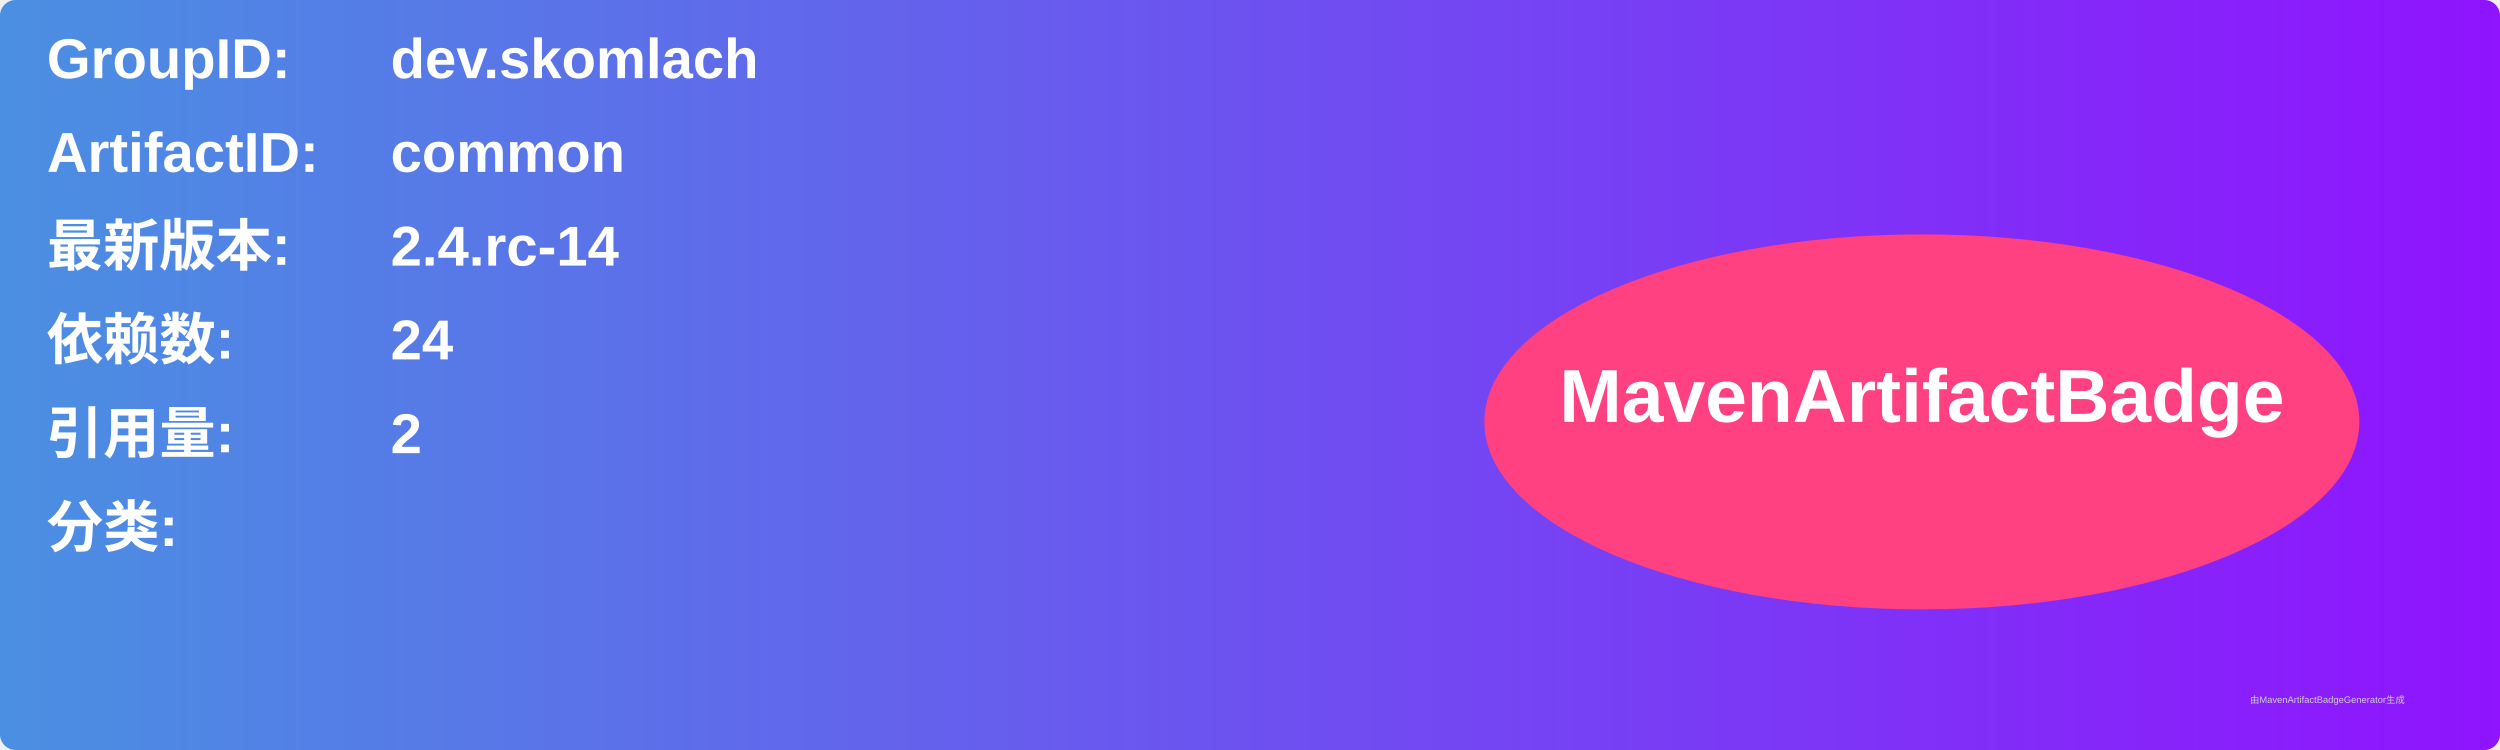
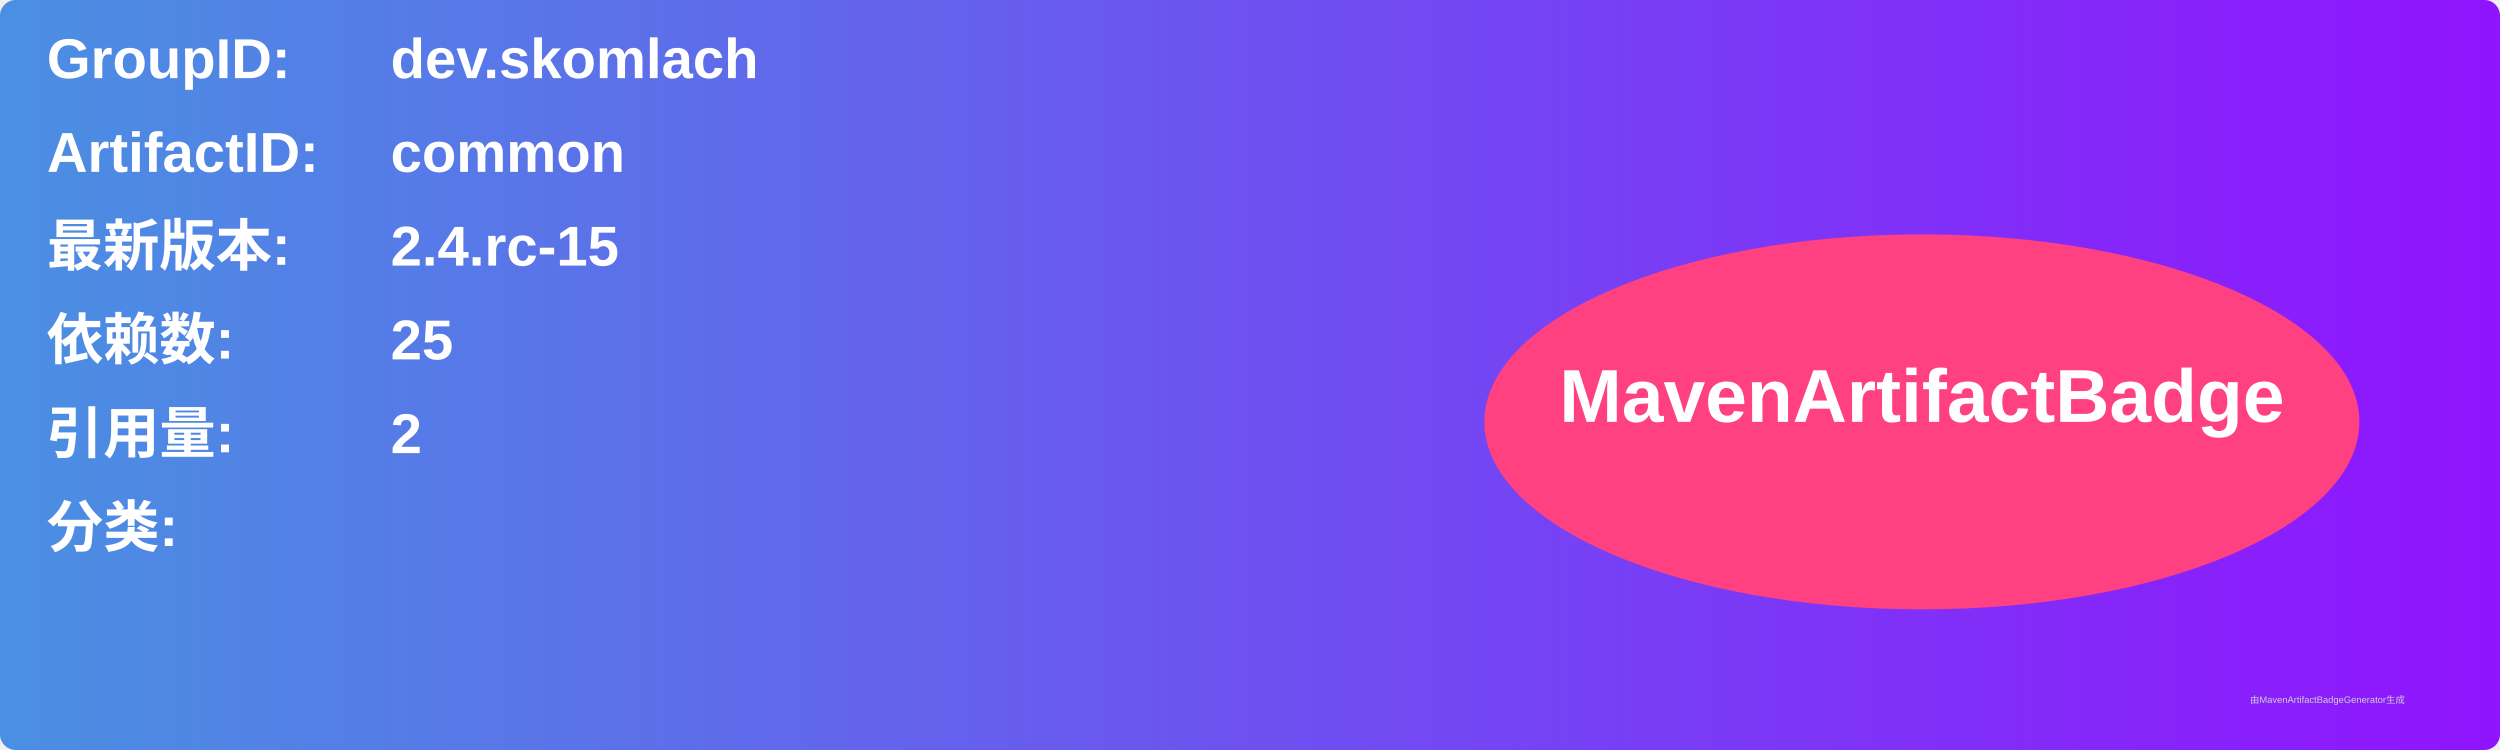
<svg xmlns="http://www.w3.org/2000/svg" width="800" height="240" viewBox="0 0 800 240">
  <linearGradient id="grad" x1="0%" y1="0%" x2="100%" y2="0%">
    <stop offset="0%" stop-color="#4a90e2" />
    <stop offset="100%" stop-color="#9013fe" />
  </linearGradient>
  <rect width="100%" height="100%" rx="5" ry="5" fill="url(#grad)" />
  <g transform="translate(15, 15)">
    <text x="0" y="10" font-family="Arial" font-size="18" fill="white" font-weight="bold" width="260">GroupID:</text>
    <text x="110" y="10" font-family="Arial" font-size="18" fill="white" font-weight="bold" width="460">dev.skomlach</text>
    <text x="0" y="40" font-family="Arial" font-size="18" fill="white" font-weight="bold" width="260">ArtifactID:</text>
    <text x="110" y="40" font-family="Arial" font-size="18" fill="white" font-weight="bold" width="460">common</text>
    <text x="0" y="70" font-family="Arial" font-size="18" fill="white" font-weight="bold">最新版本:</text>
    <text x="110" y="70" font-family="Arial" font-size="18" fill="white" font-weight="bold">
-       <tspan font-weight="bold">2.4.rc-14</tspan>
+       <tspan font-weight="bold">2.4.rc-15</tspan>
    </text>
    <text x="0" y="100" font-family="Arial" font-size="18" fill="white" font-weight="bold">依赖数: </text>
    <text x="110" y="100" font-family="Arial" font-size="18" fill="white">
-       <tspan font-weight="bold">24</tspan>
+       <tspan font-weight="bold">25</tspan>
    </text>
    <text x="0" y="130" font-family="Arial" font-size="18" fill="white" font-weight="bold">引用量: </text>
    <text x="110" y="130" font-family="Arial" font-size="18" fill="white">
      <tspan font-weight="bold">2</tspan>
    </text>
    <text x="0" y="160" font-family="Arial" font-size="18" fill="white" font-weight="bold">分类:</text>
    <text x="10" y="190" font-family="Arial" font-size="10" fill="white">
      <tspan font-weight="bold" />
    </text>
    <ellipse cx="600" cy="120" rx="140" ry="60" fill="#ff4081" />
    <text x="600" y="120" text-anchor="middle" font-family="Arial" font-size="24" fill="white" font-weight="bold">MavenArtifactBadge</text>
  </g>
  <text x="720" y="225" font-family="Arial" font-size="3" fill="#d0d0d0">由MavenArtifactBadgeGenerator生成</text>
</svg>
